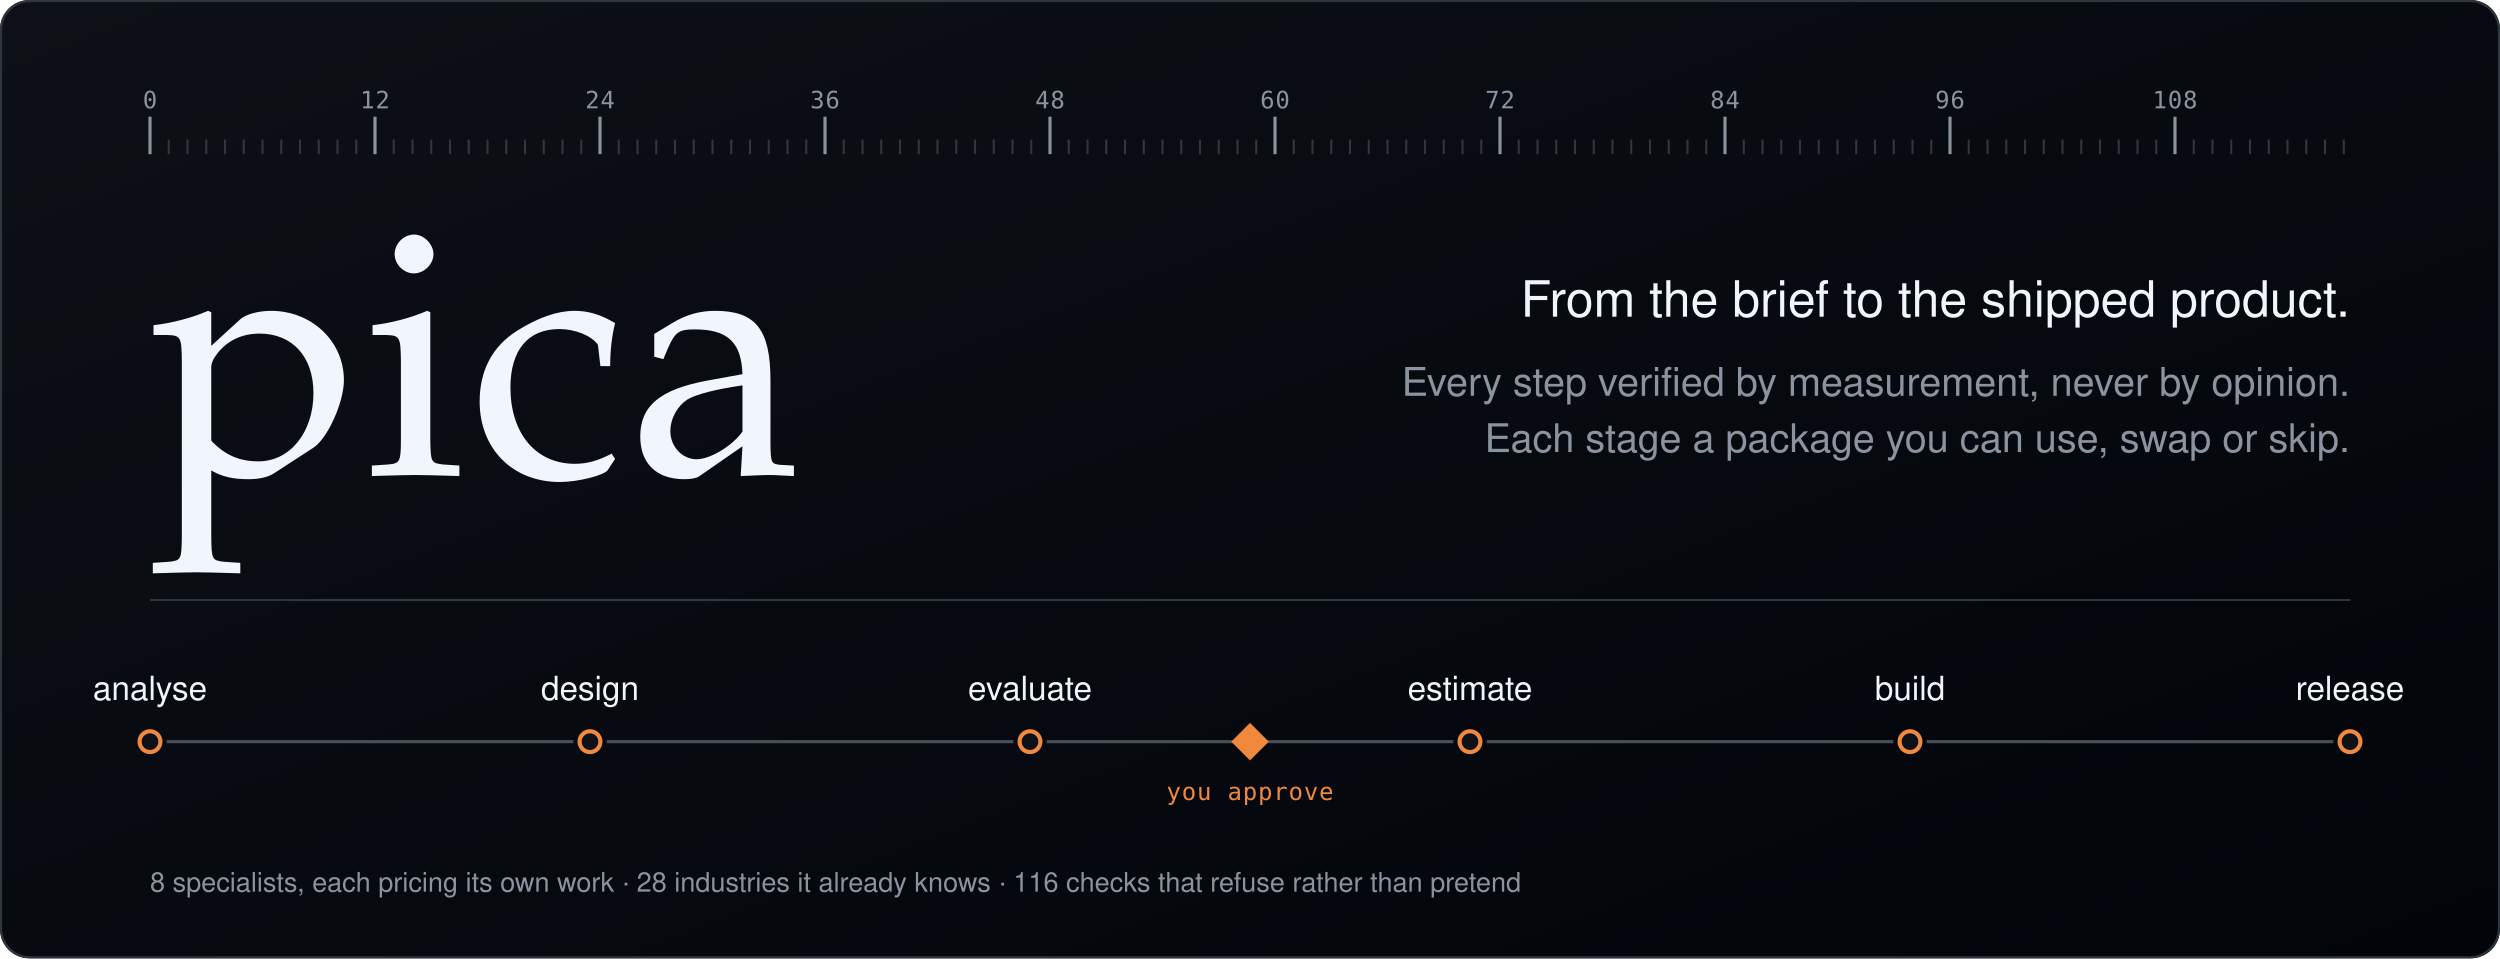
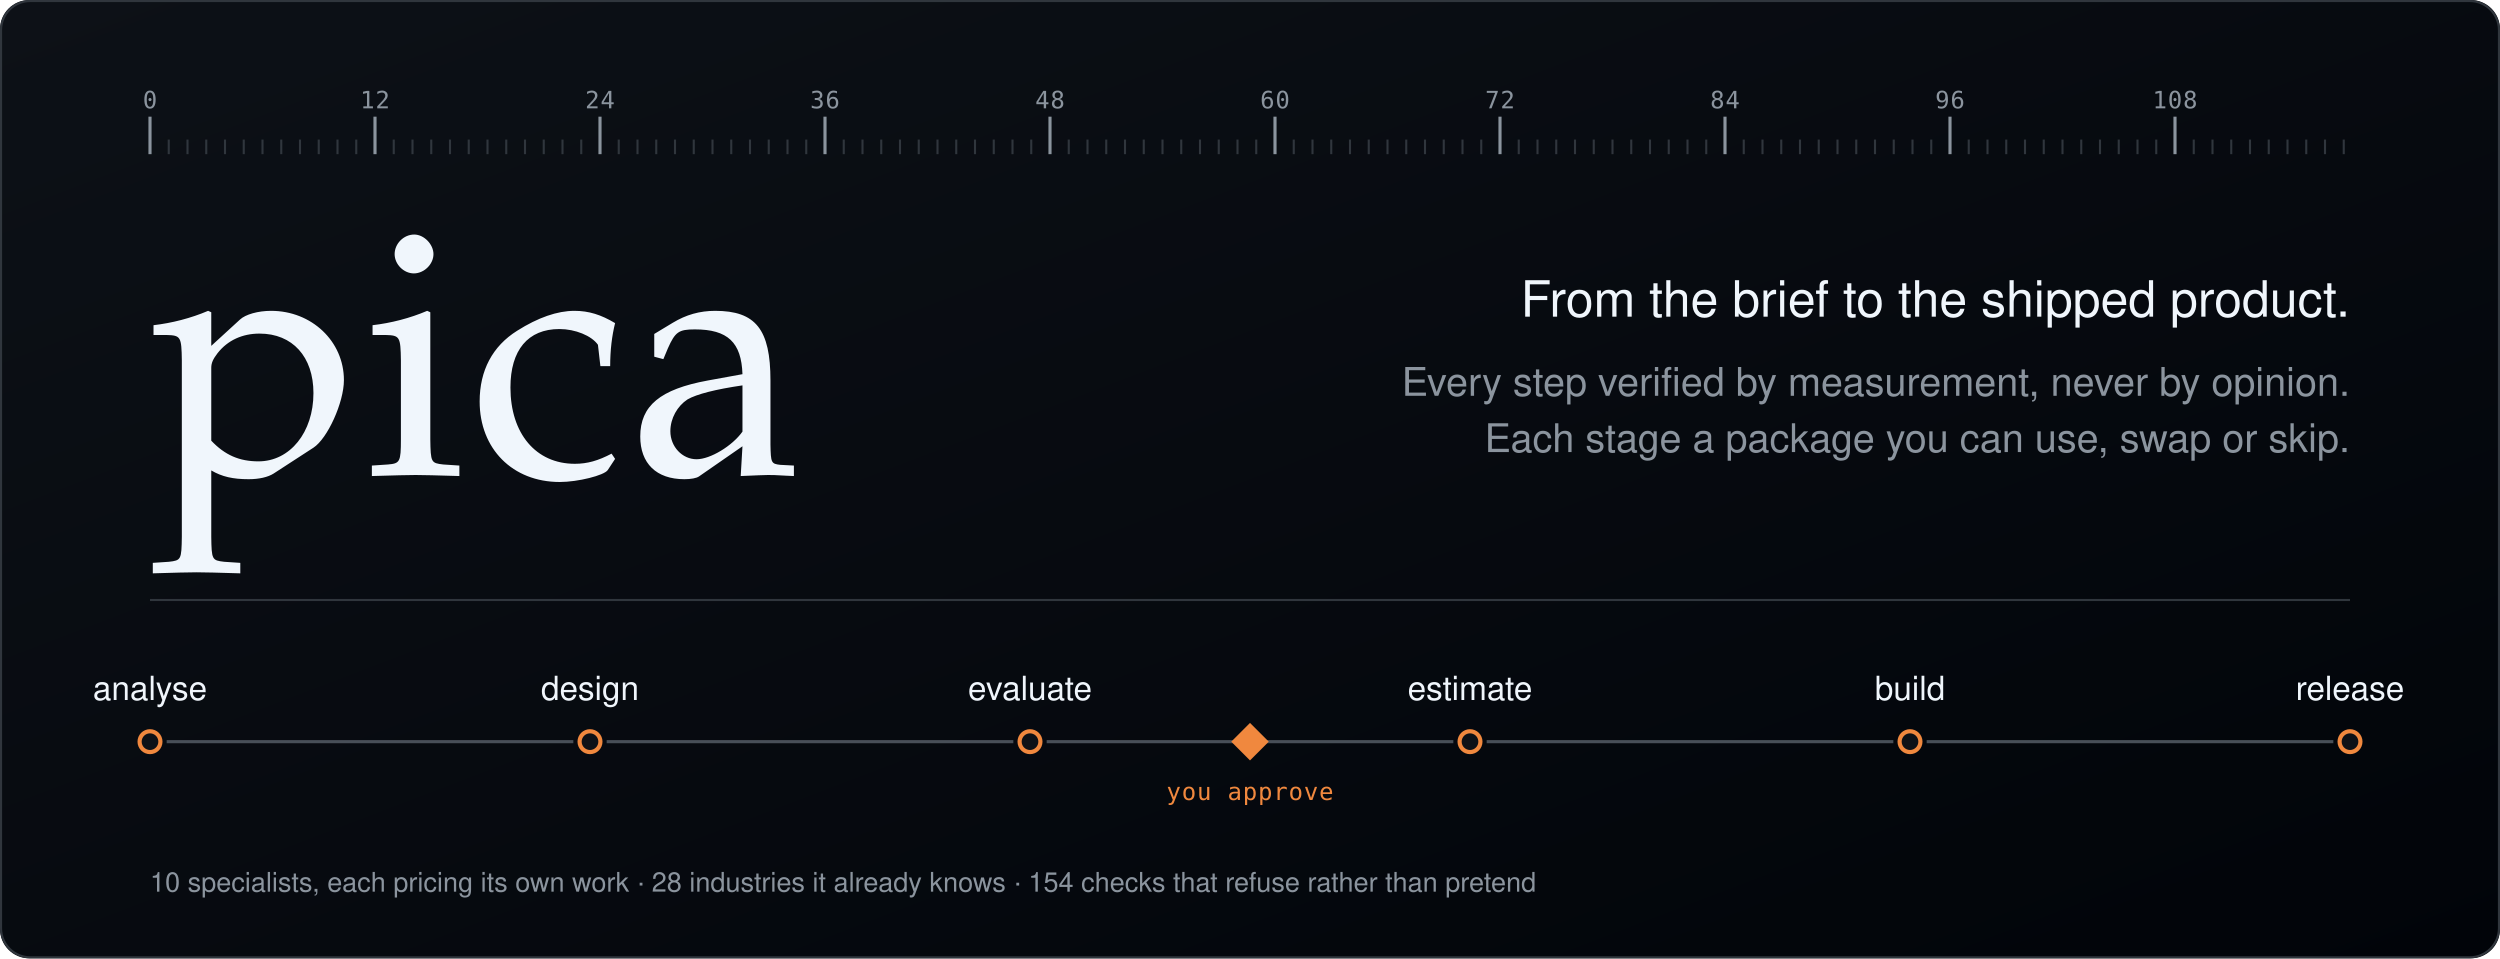
<svg xmlns="http://www.w3.org/2000/svg" viewBox="0 0 1200 460" width="1200" height="460" role="img" aria-label="pica - from the brief to the shipped product. Analyse, research, design in HTML, evaluate, estimate, architect, build and release. Every step verified by measurement, never by opinion.">
  <defs>
    <linearGradient id="bg" x1="0" y1="0" x2="1" y2="1">
      <stop offset="0%" stop-color="#0d1117" />
      <stop offset="100%" stop-color="#010409" />
    </linearGradient>
  </defs>
  <rect x="0" y="0" width="1200" height="460" rx="14" fill="url(#bg)" />
  <rect x="0.5" y="0.5" width="1199" height="459" rx="14" fill="none" stroke="#30363d" stroke-width="1" />
  <g>
    <line x1="72" y1="74" x2="72" y2="56" stroke="#8b949e" stroke-width="1.5" />
    <text x="72" y="52" fill="#8b949e" font-size="11.5" font-family="ui-monospace, SFMono-Regular, Menlo, Consolas, monospace" text-anchor="middle" letter-spacing="0.4">0</text>
    <line x1="81" y1="74" x2="81" y2="67" stroke="#30363d" stroke-width="1" />
    <line x1="90" y1="74" x2="90" y2="67" stroke="#30363d" stroke-width="1" />
    <line x1="99" y1="74" x2="99" y2="67" stroke="#30363d" stroke-width="1" />
    <line x1="108" y1="74" x2="108" y2="67" stroke="#30363d" stroke-width="1" />
    <line x1="117" y1="74" x2="117" y2="67" stroke="#30363d" stroke-width="1" />
    <line x1="126" y1="74" x2="126" y2="67" stroke="#30363d" stroke-width="1" />
    <line x1="135" y1="74" x2="135" y2="67" stroke="#30363d" stroke-width="1" />
    <line x1="144" y1="74" x2="144" y2="67" stroke="#30363d" stroke-width="1" />
    <line x1="153" y1="74" x2="153" y2="67" stroke="#30363d" stroke-width="1" />
    <line x1="162" y1="74" x2="162" y2="67" stroke="#30363d" stroke-width="1" />
    <line x1="171" y1="74" x2="171" y2="67" stroke="#30363d" stroke-width="1" />
    <line x1="180" y1="74" x2="180" y2="56" stroke="#8b949e" stroke-width="1.5" />
    <text x="180" y="52" fill="#8b949e" font-size="11.5" font-family="ui-monospace, SFMono-Regular, Menlo, Consolas, monospace" text-anchor="middle" letter-spacing="0.4">12</text>
    <line x1="189" y1="74" x2="189" y2="67" stroke="#30363d" stroke-width="1" />
    <line x1="198" y1="74" x2="198" y2="67" stroke="#30363d" stroke-width="1" />
    <line x1="207" y1="74" x2="207" y2="67" stroke="#30363d" stroke-width="1" />
    <line x1="216" y1="74" x2="216" y2="67" stroke="#30363d" stroke-width="1" />
    <line x1="225" y1="74" x2="225" y2="67" stroke="#30363d" stroke-width="1" />
    <line x1="234" y1="74" x2="234" y2="67" stroke="#30363d" stroke-width="1" />
    <line x1="243" y1="74" x2="243" y2="67" stroke="#30363d" stroke-width="1" />
    <line x1="252" y1="74" x2="252" y2="67" stroke="#30363d" stroke-width="1" />
    <line x1="261" y1="74" x2="261" y2="67" stroke="#30363d" stroke-width="1" />
    <line x1="270" y1="74" x2="270" y2="67" stroke="#30363d" stroke-width="1" />
    <line x1="279" y1="74" x2="279" y2="67" stroke="#30363d" stroke-width="1" />
    <line x1="288" y1="74" x2="288" y2="56" stroke="#8b949e" stroke-width="1.5" />
    <text x="288" y="52" fill="#8b949e" font-size="11.5" font-family="ui-monospace, SFMono-Regular, Menlo, Consolas, monospace" text-anchor="middle" letter-spacing="0.4">24</text>
    <line x1="297" y1="74" x2="297" y2="67" stroke="#30363d" stroke-width="1" />
    <line x1="306" y1="74" x2="306" y2="67" stroke="#30363d" stroke-width="1" />
    <line x1="315" y1="74" x2="315" y2="67" stroke="#30363d" stroke-width="1" />
    <line x1="324" y1="74" x2="324" y2="67" stroke="#30363d" stroke-width="1" />
    <line x1="333" y1="74" x2="333" y2="67" stroke="#30363d" stroke-width="1" />
    <line x1="342" y1="74" x2="342" y2="67" stroke="#30363d" stroke-width="1" />
    <line x1="351" y1="74" x2="351" y2="67" stroke="#30363d" stroke-width="1" />
    <line x1="360" y1="74" x2="360" y2="67" stroke="#30363d" stroke-width="1" />
    <line x1="369" y1="74" x2="369" y2="67" stroke="#30363d" stroke-width="1" />
    <line x1="378" y1="74" x2="378" y2="67" stroke="#30363d" stroke-width="1" />
    <line x1="387" y1="74" x2="387" y2="67" stroke="#30363d" stroke-width="1" />
    <line x1="396" y1="74" x2="396" y2="56" stroke="#8b949e" stroke-width="1.5" />
    <text x="396" y="52" fill="#8b949e" font-size="11.5" font-family="ui-monospace, SFMono-Regular, Menlo, Consolas, monospace" text-anchor="middle" letter-spacing="0.4">36</text>
    <line x1="405" y1="74" x2="405" y2="67" stroke="#30363d" stroke-width="1" />
    <line x1="414" y1="74" x2="414" y2="67" stroke="#30363d" stroke-width="1" />
    <line x1="423" y1="74" x2="423" y2="67" stroke="#30363d" stroke-width="1" />
    <line x1="432" y1="74" x2="432" y2="67" stroke="#30363d" stroke-width="1" />
    <line x1="441" y1="74" x2="441" y2="67" stroke="#30363d" stroke-width="1" />
    <line x1="450" y1="74" x2="450" y2="67" stroke="#30363d" stroke-width="1" />
    <line x1="459" y1="74" x2="459" y2="67" stroke="#30363d" stroke-width="1" />
    <line x1="468" y1="74" x2="468" y2="67" stroke="#30363d" stroke-width="1" />
    <line x1="477" y1="74" x2="477" y2="67" stroke="#30363d" stroke-width="1" />
    <line x1="486" y1="74" x2="486" y2="67" stroke="#30363d" stroke-width="1" />
    <line x1="495" y1="74" x2="495" y2="67" stroke="#30363d" stroke-width="1" />
    <line x1="504" y1="74" x2="504" y2="56" stroke="#8b949e" stroke-width="1.5" />
    <text x="504" y="52" fill="#8b949e" font-size="11.5" font-family="ui-monospace, SFMono-Regular, Menlo, Consolas, monospace" text-anchor="middle" letter-spacing="0.4">48</text>
    <line x1="513" y1="74" x2="513" y2="67" stroke="#30363d" stroke-width="1" />
    <line x1="522" y1="74" x2="522" y2="67" stroke="#30363d" stroke-width="1" />
    <line x1="531" y1="74" x2="531" y2="67" stroke="#30363d" stroke-width="1" />
    <line x1="540" y1="74" x2="540" y2="67" stroke="#30363d" stroke-width="1" />
    <line x1="549" y1="74" x2="549" y2="67" stroke="#30363d" stroke-width="1" />
    <line x1="558" y1="74" x2="558" y2="67" stroke="#30363d" stroke-width="1" />
    <line x1="567" y1="74" x2="567" y2="67" stroke="#30363d" stroke-width="1" />
    <line x1="576" y1="74" x2="576" y2="67" stroke="#30363d" stroke-width="1" />
    <line x1="585" y1="74" x2="585" y2="67" stroke="#30363d" stroke-width="1" />
    <line x1="594" y1="74" x2="594" y2="67" stroke="#30363d" stroke-width="1" />
    <line x1="603" y1="74" x2="603" y2="67" stroke="#30363d" stroke-width="1" />
    <line x1="612" y1="74" x2="612" y2="56" stroke="#8b949e" stroke-width="1.5" />
    <text x="612" y="52" fill="#8b949e" font-size="11.5" font-family="ui-monospace, SFMono-Regular, Menlo, Consolas, monospace" text-anchor="middle" letter-spacing="0.4">60</text>
    <line x1="621" y1="74" x2="621" y2="67" stroke="#30363d" stroke-width="1" />
    <line x1="630" y1="74" x2="630" y2="67" stroke="#30363d" stroke-width="1" />
    <line x1="639" y1="74" x2="639" y2="67" stroke="#30363d" stroke-width="1" />
    <line x1="648" y1="74" x2="648" y2="67" stroke="#30363d" stroke-width="1" />
    <line x1="657" y1="74" x2="657" y2="67" stroke="#30363d" stroke-width="1" />
    <line x1="666" y1="74" x2="666" y2="67" stroke="#30363d" stroke-width="1" />
    <line x1="675" y1="74" x2="675" y2="67" stroke="#30363d" stroke-width="1" />
    <line x1="684" y1="74" x2="684" y2="67" stroke="#30363d" stroke-width="1" />
    <line x1="693" y1="74" x2="693" y2="67" stroke="#30363d" stroke-width="1" />
    <line x1="702" y1="74" x2="702" y2="67" stroke="#30363d" stroke-width="1" />
    <line x1="711" y1="74" x2="711" y2="67" stroke="#30363d" stroke-width="1" />
    <line x1="720" y1="74" x2="720" y2="56" stroke="#8b949e" stroke-width="1.5" />
    <text x="720" y="52" fill="#8b949e" font-size="11.5" font-family="ui-monospace, SFMono-Regular, Menlo, Consolas, monospace" text-anchor="middle" letter-spacing="0.4">72</text>
    <line x1="729" y1="74" x2="729" y2="67" stroke="#30363d" stroke-width="1" />
    <line x1="738" y1="74" x2="738" y2="67" stroke="#30363d" stroke-width="1" />
    <line x1="747" y1="74" x2="747" y2="67" stroke="#30363d" stroke-width="1" />
    <line x1="756" y1="74" x2="756" y2="67" stroke="#30363d" stroke-width="1" />
    <line x1="765" y1="74" x2="765" y2="67" stroke="#30363d" stroke-width="1" />
    <line x1="774" y1="74" x2="774" y2="67" stroke="#30363d" stroke-width="1" />
    <line x1="783" y1="74" x2="783" y2="67" stroke="#30363d" stroke-width="1" />
    <line x1="792" y1="74" x2="792" y2="67" stroke="#30363d" stroke-width="1" />
    <line x1="801" y1="74" x2="801" y2="67" stroke="#30363d" stroke-width="1" />
    <line x1="810" y1="74" x2="810" y2="67" stroke="#30363d" stroke-width="1" />
    <line x1="819" y1="74" x2="819" y2="67" stroke="#30363d" stroke-width="1" />
    <line x1="828" y1="74" x2="828" y2="56" stroke="#8b949e" stroke-width="1.5" />
    <text x="828" y="52" fill="#8b949e" font-size="11.5" font-family="ui-monospace, SFMono-Regular, Menlo, Consolas, monospace" text-anchor="middle" letter-spacing="0.4">84</text>
    <line x1="837" y1="74" x2="837" y2="67" stroke="#30363d" stroke-width="1" />
    <line x1="846" y1="74" x2="846" y2="67" stroke="#30363d" stroke-width="1" />
    <line x1="855" y1="74" x2="855" y2="67" stroke="#30363d" stroke-width="1" />
    <line x1="864" y1="74" x2="864" y2="67" stroke="#30363d" stroke-width="1" />
    <line x1="873" y1="74" x2="873" y2="67" stroke="#30363d" stroke-width="1" />
    <line x1="882" y1="74" x2="882" y2="67" stroke="#30363d" stroke-width="1" />
    <line x1="891" y1="74" x2="891" y2="67" stroke="#30363d" stroke-width="1" />
    <line x1="900" y1="74" x2="900" y2="67" stroke="#30363d" stroke-width="1" />
    <line x1="909" y1="74" x2="909" y2="67" stroke="#30363d" stroke-width="1" />
    <line x1="918" y1="74" x2="918" y2="67" stroke="#30363d" stroke-width="1" />
    <line x1="927" y1="74" x2="927" y2="67" stroke="#30363d" stroke-width="1" />
    <line x1="936" y1="74" x2="936" y2="56" stroke="#8b949e" stroke-width="1.5" />
    <text x="936" y="52" fill="#8b949e" font-size="11.5" font-family="ui-monospace, SFMono-Regular, Menlo, Consolas, monospace" text-anchor="middle" letter-spacing="0.4">96</text>
    <line x1="945" y1="74" x2="945" y2="67" stroke="#30363d" stroke-width="1" />
    <line x1="954" y1="74" x2="954" y2="67" stroke="#30363d" stroke-width="1" />
    <line x1="963" y1="74" x2="963" y2="67" stroke="#30363d" stroke-width="1" />
    <line x1="972" y1="74" x2="972" y2="67" stroke="#30363d" stroke-width="1" />
    <line x1="981" y1="74" x2="981" y2="67" stroke="#30363d" stroke-width="1" />
    <line x1="990" y1="74" x2="990" y2="67" stroke="#30363d" stroke-width="1" />
    <line x1="999" y1="74" x2="999" y2="67" stroke="#30363d" stroke-width="1" />
    <line x1="1008" y1="74" x2="1008" y2="67" stroke="#30363d" stroke-width="1" />
    <line x1="1017" y1="74" x2="1017" y2="67" stroke="#30363d" stroke-width="1" />
    <line x1="1026" y1="74" x2="1026" y2="67" stroke="#30363d" stroke-width="1" />
    <line x1="1035" y1="74" x2="1035" y2="67" stroke="#30363d" stroke-width="1" />
    <line x1="1044" y1="74" x2="1044" y2="56" stroke="#8b949e" stroke-width="1.5" />
    <text x="1044" y="52" fill="#8b949e" font-size="11.5" font-family="ui-monospace, SFMono-Regular, Menlo, Consolas, monospace" text-anchor="middle" letter-spacing="0.4">108</text>
    <line x1="1053" y1="74" x2="1053" y2="67" stroke="#30363d" stroke-width="1" />
    <line x1="1062" y1="74" x2="1062" y2="67" stroke="#30363d" stroke-width="1" />
    <line x1="1071" y1="74" x2="1071" y2="67" stroke="#30363d" stroke-width="1" />
    <line x1="1080" y1="74" x2="1080" y2="67" stroke="#30363d" stroke-width="1" />
    <line x1="1089" y1="74" x2="1089" y2="67" stroke="#30363d" stroke-width="1" />
    <line x1="1098" y1="74" x2="1098" y2="67" stroke="#30363d" stroke-width="1" />
    <line x1="1107" y1="74" x2="1107" y2="67" stroke="#30363d" stroke-width="1" />
    <line x1="1116" y1="74" x2="1116" y2="67" stroke="#30363d" stroke-width="1" />
    <line x1="1125" y1="74" x2="1125" y2="67" stroke="#30363d" stroke-width="1" />
  </g>
  <text x="72" y="228" fill="#f0f6fc" font-size="168" font-family="Iowan Old Style, Palatino Linotype, Palatino, Georgia, 'Times New Roman', serif" letter-spacing="2">pica</text>
  <text x="1128" y="152" fill="#f0f6fc" font-size="24" font-family="-apple-system, BlinkMacSystemFont, 'Segoe UI', Helvetica, Arial, sans-serif" text-anchor="end">From the brief to the shipped product.</text>
  <text x="1128" y="190" fill="#8b949e" font-size="19" font-family="-apple-system, BlinkMacSystemFont, 'Segoe UI', Helvetica, Arial, sans-serif" text-anchor="end">Every step verified by measurement, never by opinion.</text>
  <text x="1128" y="217" fill="#8b949e" font-size="19" font-family="-apple-system, BlinkMacSystemFont, 'Segoe UI', Helvetica, Arial, sans-serif" text-anchor="end">Each stage a package you can use, swap or skip.</text>
  <line x1="72" y1="288" x2="1128" y2="288" stroke="#30363d" stroke-width="1" />
  <g>
    <line x1="80" y1="356" x2="275.2" y2="356" stroke="#484f58" stroke-width="1.5" />
    <line x1="291.2" y1="356" x2="486.4" y2="356" stroke="#484f58" stroke-width="1.5" />
    <line x1="502.4" y1="356" x2="697.6" y2="356" stroke="#484f58" stroke-width="1.5" />
    <line x1="713.6" y1="356" x2="908.8" y2="356" stroke="#484f58" stroke-width="1.5" />
    <line x1="924.8" y1="356" x2="1120" y2="356" stroke="#484f58" stroke-width="1.5" />
    <circle cx="72" cy="356" r="5" fill="#0d1117" stroke="#f0883e" stroke-width="2" />
    <text x="72" y="336" fill="#f0f6fc" font-size="16" font-family="-apple-system, BlinkMacSystemFont, 'Segoe UI', Helvetica, Arial, sans-serif" text-anchor="middle">analyse</text>
    <circle cx="283.2" cy="356" r="5" fill="#0d1117" stroke="#f0883e" stroke-width="2" />
    <text x="283.2" y="336" fill="#f0f6fc" font-size="16" font-family="-apple-system, BlinkMacSystemFont, 'Segoe UI', Helvetica, Arial, sans-serif" text-anchor="middle">design</text>
    <circle cx="494.4" cy="356" r="5" fill="#0d1117" stroke="#f0883e" stroke-width="2" />
    <text x="494.4" y="336" fill="#f0f6fc" font-size="16" font-family="-apple-system, BlinkMacSystemFont, 'Segoe UI', Helvetica, Arial, sans-serif" text-anchor="middle">evaluate</text>
    <circle cx="705.6" cy="356" r="5" fill="#0d1117" stroke="#f0883e" stroke-width="2" />
    <text x="705.6" y="336" fill="#f0f6fc" font-size="16" font-family="-apple-system, BlinkMacSystemFont, 'Segoe UI', Helvetica, Arial, sans-serif" text-anchor="middle">estimate</text>
    <circle cx="916.8" cy="356" r="5" fill="#0d1117" stroke="#f0883e" stroke-width="2" />
    <text x="916.8" y="336" fill="#f0f6fc" font-size="16" font-family="-apple-system, BlinkMacSystemFont, 'Segoe UI', Helvetica, Arial, sans-serif" text-anchor="middle">build</text>
    <circle cx="1128" cy="356" r="5" fill="#0d1117" stroke="#f0883e" stroke-width="2" />
    <text x="1128" y="336" fill="#f0f6fc" font-size="16" font-family="-apple-system, BlinkMacSystemFont, 'Segoe UI', Helvetica, Arial, sans-serif" text-anchor="middle">release</text>
    <path d="M 600 347 L 609 356 L 600 365 L 591 356 Z" fill="#f0883e" />
    <text x="600" y="384" fill="#f0883e" font-size="11.5" font-family="ui-monospace, SFMono-Regular, Menlo, Consolas, monospace" text-anchor="middle" letter-spacing="0.4">you approve</text>
  </g>
-   <text x="72" y="428" fill="#8b949e" font-size="13" font-family="-apple-system, BlinkMacSystemFont, 'Segoe UI', Helvetica, Arial, sans-serif">8 specialists, each pricing its own work  ·  28 industries it already knows  ·  116 checks that refuse rather than pretend</text>
+   <text x="72" y="428" fill="#8b949e" font-size="13" font-family="-apple-system, BlinkMacSystemFont, 'Segoe UI', Helvetica, Arial, sans-serif">10 specialists, each pricing its own work  ·  28 industries it already knows  ·  154 checks that refuse rather than pretend</text>
</svg>
